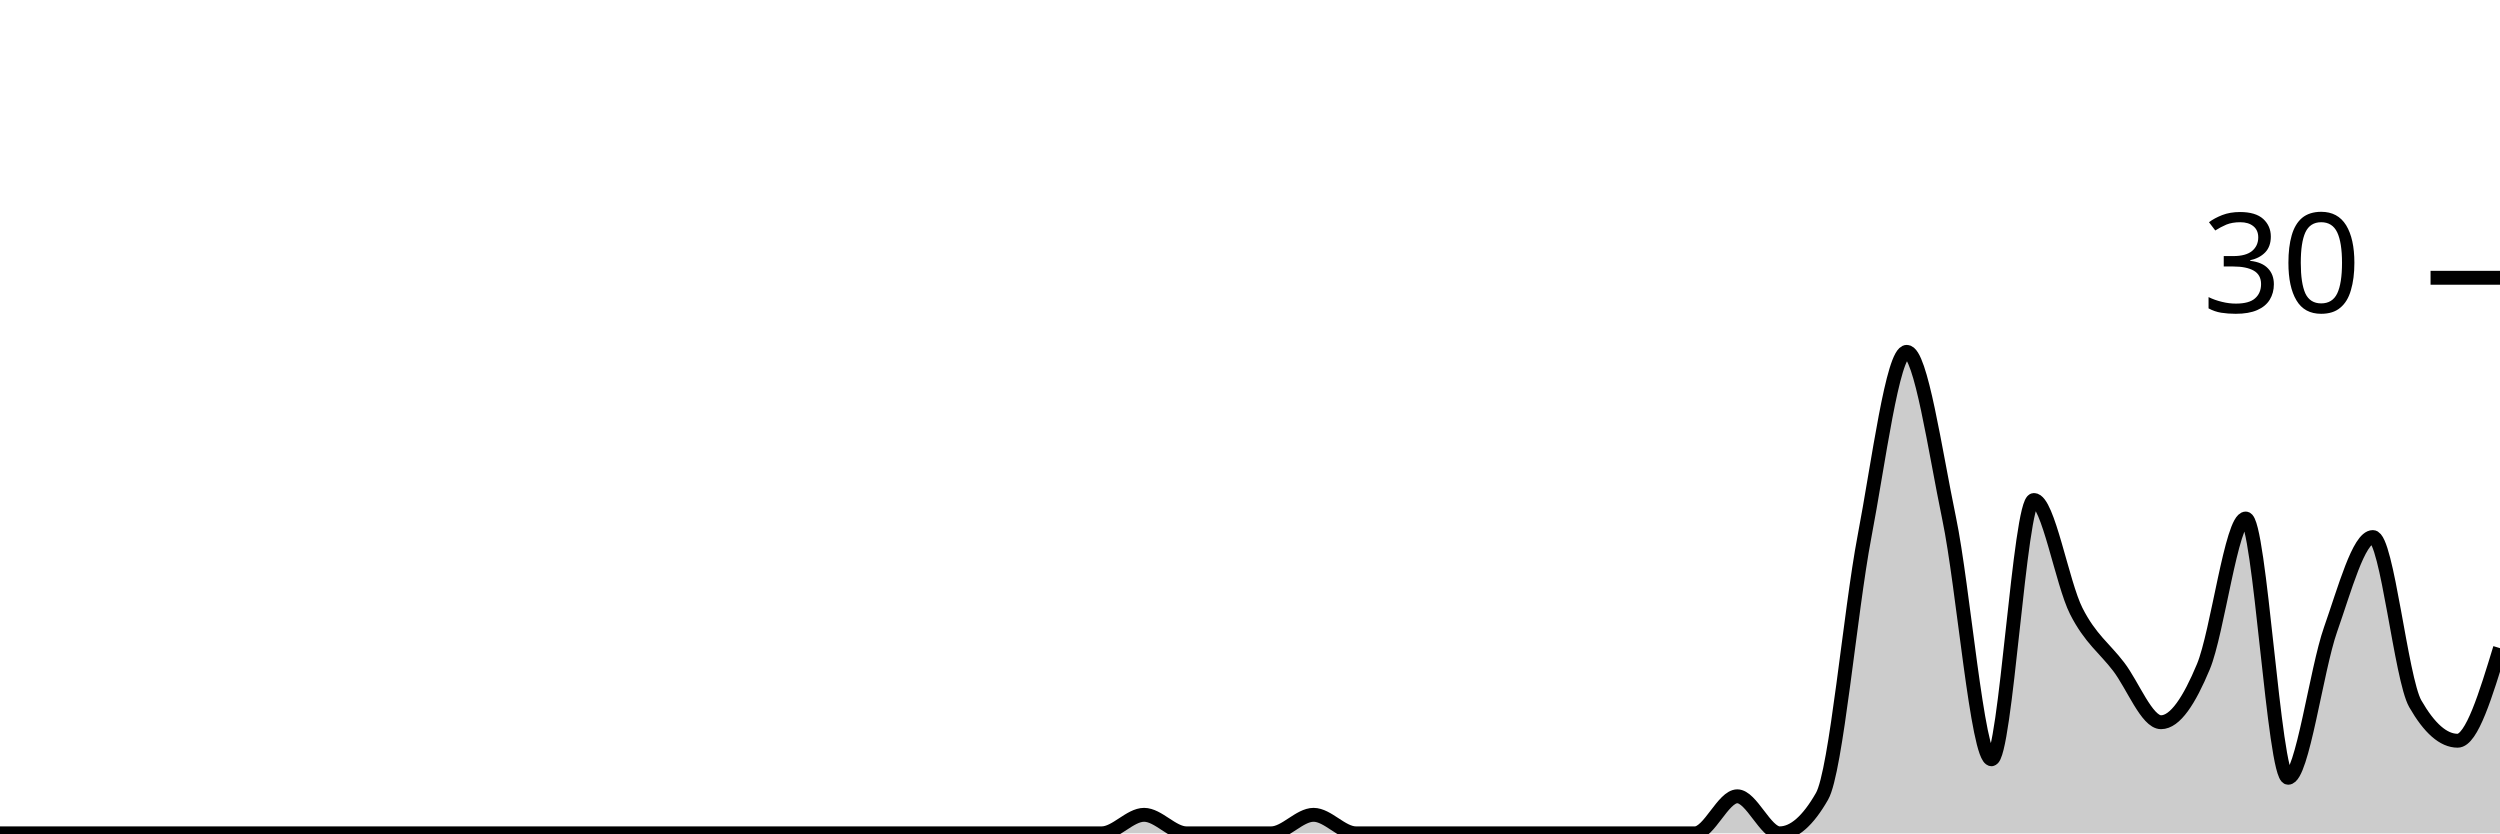
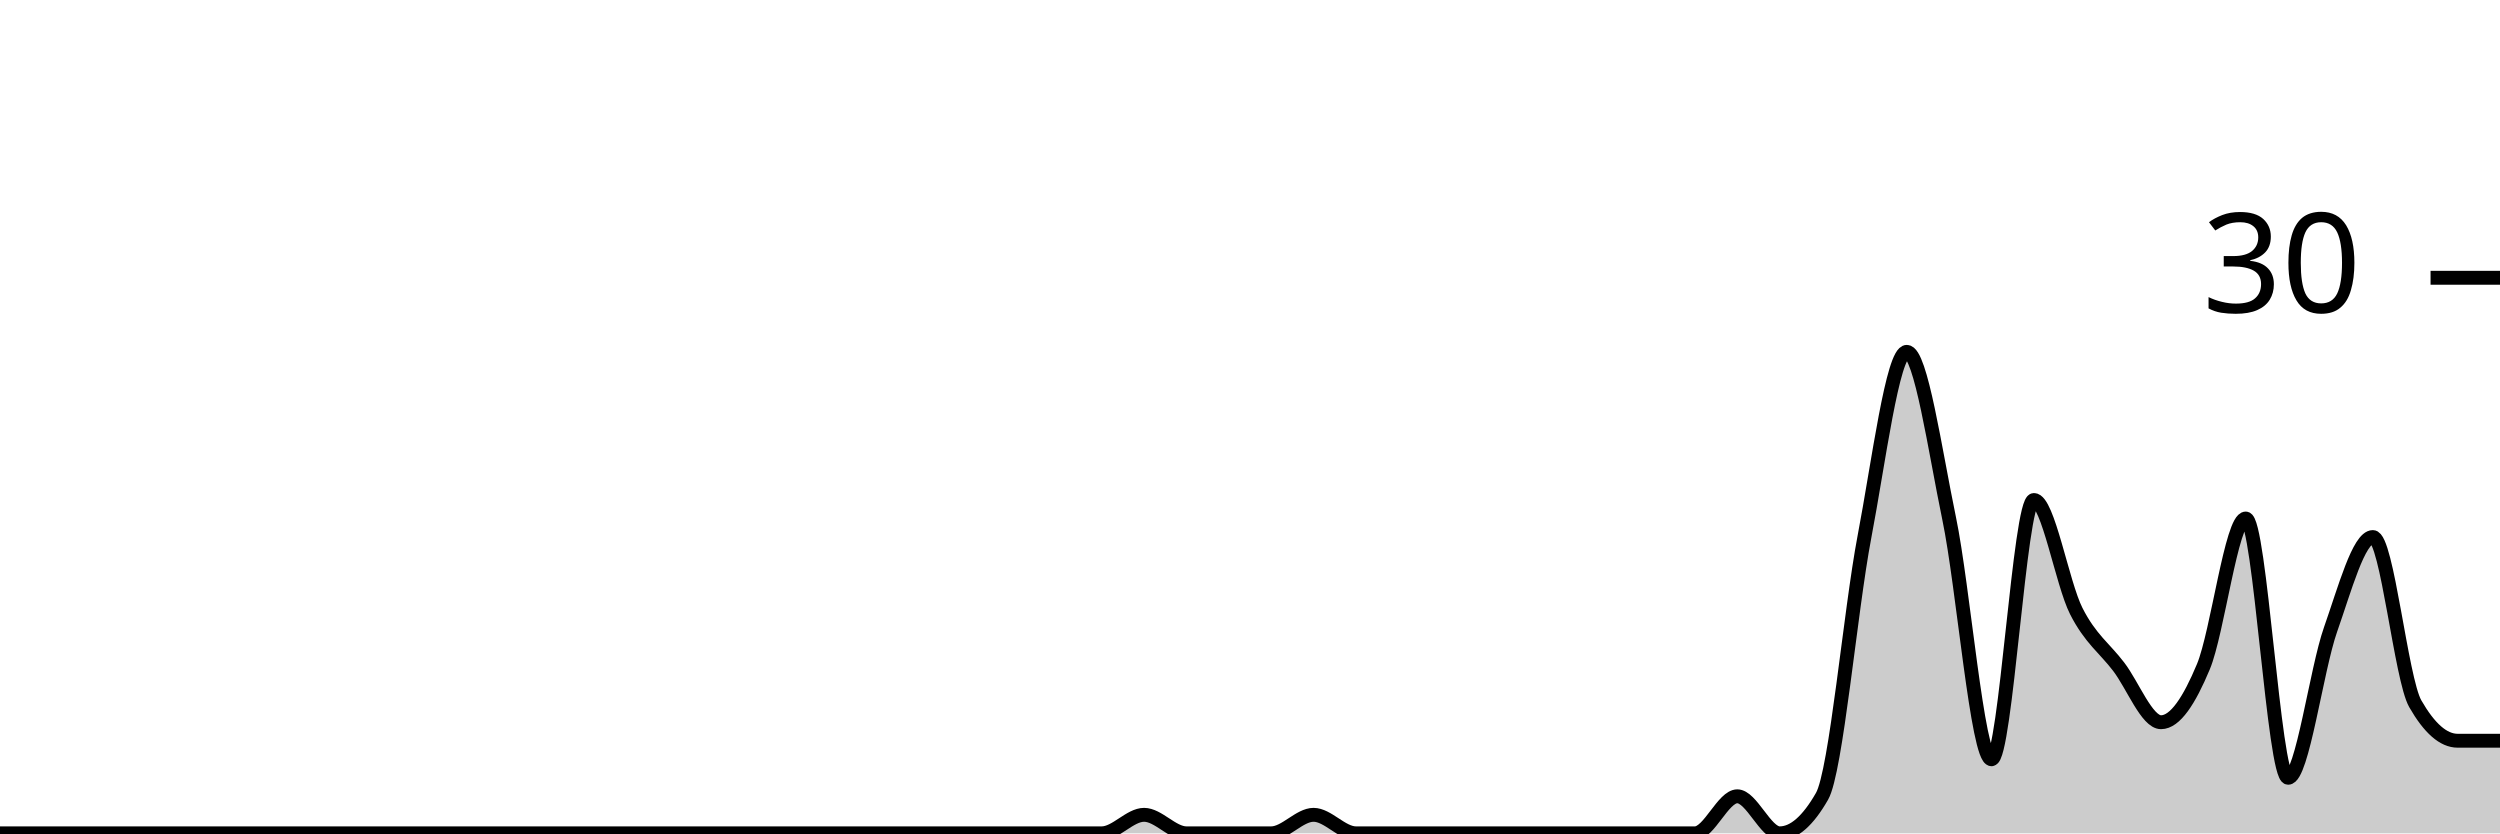
<svg xmlns="http://www.w3.org/2000/svg" viewBox="0 0 180 60">
  <g transform="translate(0,20)">
-     <path class="area" fill="rgba(0, 0, 0, 0.2)" d="M0,40C1.017,40,2.034,40,3.051,40C4.068,40,5.085,40,6.102,40C7.119,40,8.136,40,9.153,40C10.169,40,11.186,40,12.203,40C13.22,40,14.237,40,15.254,40C16.271,40,17.288,40,18.305,40C19.322,40,20.339,40,21.356,40C22.373,40,23.39,40,24.407,40C25.424,40,26.441,40,27.458,40C28.475,40,29.492,40,30.508,40C31.525,40,32.542,40,33.559,40C34.576,40,35.593,40,36.61,40C37.627,40,38.644,40,39.661,40C40.678,40,41.695,40,42.712,40C43.729,40,44.746,40,45.763,40C46.78,40,47.797,40,48.814,40C49.831,40,50.847,40,51.864,40C52.881,40,53.898,40,54.915,40C55.932,40,56.949,40,57.966,40C58.983,40,60,40,61.017,40C62.034,40,63.051,40,64.068,40C65.085,40,66.102,40,67.119,40C68.136,40,69.153,40,70.169,40C71.186,40,72.203,40,73.22,40C74.237,40,75.254,40,76.271,40C77.288,40,78.305,40,79.322,40C80.339,40,81.356,38.667,82.373,38.667C83.39,38.667,84.407,40,85.424,40C86.441,40,87.458,40,88.475,40C89.492,40,90.508,40,91.525,40C92.542,40,93.559,38.667,94.576,38.667C95.593,38.667,96.61,40,97.627,40C98.644,40,99.661,40,100.678,40C101.695,40,102.712,40,103.729,40C104.746,40,105.763,40,106.78,40C107.797,40,108.814,40,109.831,40C110.847,40,111.864,40,112.881,40C113.898,40,114.915,40,115.932,40C116.949,40,117.966,40,118.983,40C120,40,121.017,40,122.034,40C123.051,40,124.068,37.333,125.085,37.333C126.102,37.333,127.119,40,128.136,40C129.153,40,130.169,39.111,131.186,37.333C132.203,35.556,133.22,24,134.237,18.667C135.254,13.333,136.271,5.333,137.288,5.333C138.305,5.333,139.322,12.444,140.339,17.333C141.356,22.222,142.373,34.667,143.39,34.667C144.407,34.667,145.424,16,146.441,16C147.458,16,148.475,22,149.492,24C150.508,26,151.525,26.667,152.542,28C153.559,29.333,154.576,32,155.593,32C156.61,32,157.627,30.444,158.644,28C159.661,25.556,160.678,17.333,161.695,17.333C162.712,17.333,163.729,36,164.746,36C165.763,36,166.78,28.222,167.797,25.333C168.814,22.444,169.831,18.667,170.847,18.667C171.864,18.667,172.881,28.889,173.898,30.667C174.915,32.444,175.932,33.333,176.949,33.333C177.966,33.333,178.983,30,180,26.667L180,40C178.983,40,177.966,40,176.949,40C175.932,40,174.915,40,173.898,40C172.881,40,171.864,40,170.847,40C169.831,40,168.814,40,167.797,40C166.78,40,165.763,40,164.746,40C163.729,40,162.712,40,161.695,40C160.678,40,159.661,40,158.644,40C157.627,40,156.61,40,155.593,40C154.576,40,153.559,40,152.542,40C151.525,40,150.508,40,149.492,40C148.475,40,147.458,40,146.441,40C145.424,40,144.407,40,143.39,40C142.373,40,141.356,40,140.339,40C139.322,40,138.305,40,137.288,40C136.271,40,135.254,40,134.237,40C133.22,40,132.203,40,131.186,40C130.169,40,129.153,40,128.136,40C127.119,40,126.102,40,125.085,40C124.068,40,123.051,40,122.034,40C121.017,40,120,40,118.983,40C117.966,40,116.949,40,115.932,40C114.915,40,113.898,40,112.881,40C111.864,40,110.847,40,109.831,40C108.814,40,107.797,40,106.78,40C105.763,40,104.746,40,103.729,40C102.712,40,101.695,40,100.678,40C99.661,40,98.644,40,97.627,40C96.61,40,95.593,40,94.576,40C93.559,40,92.542,40,91.525,40C90.508,40,89.492,40,88.475,40C87.458,40,86.441,40,85.424,40C84.407,40,83.39,40,82.373,40C81.356,40,80.339,40,79.322,40C78.305,40,77.288,40,76.271,40C75.254,40,74.237,40,73.22,40C72.203,40,71.186,40,70.169,40C69.153,40,68.136,40,67.119,40C66.102,40,65.085,40,64.068,40C63.051,40,62.034,40,61.017,40C60,40,58.983,40,57.966,40C56.949,40,55.932,40,54.915,40C53.898,40,52.881,40,51.864,40C50.847,40,49.831,40,48.814,40C47.797,40,46.78,40,45.763,40C44.746,40,43.729,40,42.712,40C41.695,40,40.678,40,39.661,40C38.644,40,37.627,40,36.61,40C35.593,40,34.576,40,33.559,40C32.542,40,31.525,40,30.508,40C29.492,40,28.475,40,27.458,40C26.441,40,25.424,40,24.407,40C23.39,40,22.373,40,21.356,40C20.339,40,19.322,40,18.305,40C17.288,40,16.271,40,15.254,40C14.237,40,13.22,40,12.203,40C11.186,40,10.169,40,9.153,40C8.136,40,7.119,40,6.102,40C5.085,40,4.068,40,3.051,40C2.034,40,1.017,40,0,40Z" />
-     <path class="line" stroke="black" fill="none" d="M0,40C1.017,40,2.034,40,3.051,40C4.068,40,5.085,40,6.102,40C7.119,40,8.136,40,9.153,40C10.169,40,11.186,40,12.203,40C13.22,40,14.237,40,15.254,40C16.271,40,17.288,40,18.305,40C19.322,40,20.339,40,21.356,40C22.373,40,23.39,40,24.407,40C25.424,40,26.441,40,27.458,40C28.475,40,29.492,40,30.508,40C31.525,40,32.542,40,33.559,40C34.576,40,35.593,40,36.61,40C37.627,40,38.644,40,39.661,40C40.678,40,41.695,40,42.712,40C43.729,40,44.746,40,45.763,40C46.78,40,47.797,40,48.814,40C49.831,40,50.847,40,51.864,40C52.881,40,53.898,40,54.915,40C55.932,40,56.949,40,57.966,40C58.983,40,60,40,61.017,40C62.034,40,63.051,40,64.068,40C65.085,40,66.102,40,67.119,40C68.136,40,69.153,40,70.169,40C71.186,40,72.203,40,73.22,40C74.237,40,75.254,40,76.271,40C77.288,40,78.305,40,79.322,40C80.339,40,81.356,38.667,82.373,38.667C83.39,38.667,84.407,40,85.424,40C86.441,40,87.458,40,88.475,40C89.492,40,90.508,40,91.525,40C92.542,40,93.559,38.667,94.576,38.667C95.593,38.667,96.61,40,97.627,40C98.644,40,99.661,40,100.678,40C101.695,40,102.712,40,103.729,40C104.746,40,105.763,40,106.78,40C107.797,40,108.814,40,109.831,40C110.847,40,111.864,40,112.881,40C113.898,40,114.915,40,115.932,40C116.949,40,117.966,40,118.983,40C120,40,121.017,40,122.034,40C123.051,40,124.068,37.333,125.085,37.333C126.102,37.333,127.119,40,128.136,40C129.153,40,130.169,39.111,131.186,37.333C132.203,35.556,133.22,24,134.237,18.667C135.254,13.333,136.271,5.333,137.288,5.333C138.305,5.333,139.322,12.444,140.339,17.333C141.356,22.222,142.373,34.667,143.39,34.667C144.407,34.667,145.424,16,146.441,16C147.458,16,148.475,22,149.492,24C150.508,26,151.525,26.667,152.542,28C153.559,29.333,154.576,32,155.593,32C156.61,32,157.627,30.444,158.644,28C159.661,25.556,160.678,17.333,161.695,17.333C162.712,17.333,163.729,36,164.746,36C165.763,36,166.78,28.222,167.797,25.333C168.814,22.444,169.831,18.667,170.847,18.667C171.864,18.667,172.881,28.889,173.898,30.667C174.915,32.444,175.932,33.333,176.949,33.333C177.966,33.333,178.983,30,180,26.667" />
+     <path class="area" fill="rgba(0, 0, 0, 0.2)" d="M0,40C1.017,40,2.034,40,3.051,40C4.068,40,5.085,40,6.102,40C7.119,40,8.136,40,9.153,40C10.169,40,11.186,40,12.203,40C13.22,40,14.237,40,15.254,40C16.271,40,17.288,40,18.305,40C19.322,40,20.339,40,21.356,40C22.373,40,23.39,40,24.407,40C25.424,40,26.441,40,27.458,40C28.475,40,29.492,40,30.508,40C31.525,40,32.542,40,33.559,40C34.576,40,35.593,40,36.61,40C37.627,40,38.644,40,39.661,40C40.678,40,41.695,40,42.712,40C43.729,40,44.746,40,45.763,40C46.78,40,47.797,40,48.814,40C49.831,40,50.847,40,51.864,40C52.881,40,53.898,40,54.915,40C55.932,40,56.949,40,57.966,40C58.983,40,60,40,61.017,40C62.034,40,63.051,40,64.068,40C65.085,40,66.102,40,67.119,40C68.136,40,69.153,40,70.169,40C71.186,40,72.203,40,73.22,40C74.237,40,75.254,40,76.271,40C77.288,40,78.305,40,79.322,40C80.339,40,81.356,38.667,82.373,38.667C83.39,38.667,84.407,40,85.424,40C86.441,40,87.458,40,88.475,40C89.492,40,90.508,40,91.525,40C92.542,40,93.559,38.667,94.576,38.667C95.593,38.667,96.61,40,97.627,40C98.644,40,99.661,40,100.678,40C101.695,40,102.712,40,103.729,40C104.746,40,105.763,40,106.78,40C107.797,40,108.814,40,109.831,40C110.847,40,111.864,40,112.881,40C113.898,40,114.915,40,115.932,40C116.949,40,117.966,40,118.983,40C120,40,121.017,40,122.034,40C123.051,40,124.068,37.333,125.085,37.333C126.102,37.333,127.119,40,128.136,40C129.153,40,130.169,39.111,131.186,37.333C132.203,35.556,133.22,24,134.237,18.667C135.254,13.333,136.271,5.333,137.288,5.333C138.305,5.333,139.322,12.444,140.339,17.333C141.356,22.222,142.373,34.667,143.39,34.667C144.407,34.667,145.424,16,146.441,16C147.458,16,148.475,22,149.492,24C150.508,26,151.525,26.667,152.542,28C153.559,29.333,154.576,32,155.593,32C156.61,32,157.627,30.444,158.644,28C159.661,25.556,160.678,17.333,161.695,17.333C162.712,17.333,163.729,36,164.746,36C165.763,36,166.78,28.222,167.797,25.333C168.814,22.444,169.831,18.667,170.847,18.667C171.864,18.667,172.881,28.889,173.898,30.667C174.915,32.444,175.932,33.333,176.949,33.333C177.966,33.333,178.983,33.333,180,33.333L180,40C178.983,40,177.966,40,176.949,40C175.932,40,174.915,40,173.898,40C172.881,40,171.864,40,170.847,40C169.831,40,168.814,40,167.797,40C166.78,40,165.763,40,164.746,40C163.729,40,162.712,40,161.695,40C160.678,40,159.661,40,158.644,40C157.627,40,156.61,40,155.593,40C154.576,40,153.559,40,152.542,40C151.525,40,150.508,40,149.492,40C148.475,40,147.458,40,146.441,40C145.424,40,144.407,40,143.39,40C142.373,40,141.356,40,140.339,40C139.322,40,138.305,40,137.288,40C136.271,40,135.254,40,134.237,40C133.22,40,132.203,40,131.186,40C130.169,40,129.153,40,128.136,40C127.119,40,126.102,40,125.085,40C124.068,40,123.051,40,122.034,40C121.017,40,120,40,118.983,40C117.966,40,116.949,40,115.932,40C114.915,40,113.898,40,112.881,40C111.864,40,110.847,40,109.831,40C108.814,40,107.797,40,106.78,40C105.763,40,104.746,40,103.729,40C102.712,40,101.695,40,100.678,40C99.661,40,98.644,40,97.627,40C96.61,40,95.593,40,94.576,40C93.559,40,92.542,40,91.525,40C90.508,40,89.492,40,88.475,40C87.458,40,86.441,40,85.424,40C84.407,40,83.39,40,82.373,40C81.356,40,80.339,40,79.322,40C78.305,40,77.288,40,76.271,40C75.254,40,74.237,40,73.22,40C72.203,40,71.186,40,70.169,40C69.153,40,68.136,40,67.119,40C66.102,40,65.085,40,64.068,40C63.051,40,62.034,40,61.017,40C60,40,58.983,40,57.966,40C56.949,40,55.932,40,54.915,40C53.898,40,52.881,40,51.864,40C50.847,40,49.831,40,48.814,40C47.797,40,46.78,40,45.763,40C44.746,40,43.729,40,42.712,40C41.695,40,40.678,40,39.661,40C38.644,40,37.627,40,36.61,40C35.593,40,34.576,40,33.559,40C32.542,40,31.525,40,30.508,40C29.492,40,28.475,40,27.458,40C26.441,40,25.424,40,24.407,40C23.39,40,22.373,40,21.356,40C20.339,40,19.322,40,18.305,40C17.288,40,16.271,40,15.254,40C14.237,40,13.22,40,12.203,40C11.186,40,10.169,40,9.153,40C8.136,40,7.119,40,6.102,40C5.085,40,4.068,40,3.051,40C2.034,40,1.017,40,0,40Z" />
+     <path class="line" stroke="black" fill="none" d="M0,40C1.017,40,2.034,40,3.051,40C4.068,40,5.085,40,6.102,40C7.119,40,8.136,40,9.153,40C10.169,40,11.186,40,12.203,40C13.22,40,14.237,40,15.254,40C16.271,40,17.288,40,18.305,40C19.322,40,20.339,40,21.356,40C22.373,40,23.39,40,24.407,40C25.424,40,26.441,40,27.458,40C28.475,40,29.492,40,30.508,40C31.525,40,32.542,40,33.559,40C34.576,40,35.593,40,36.61,40C37.627,40,38.644,40,39.661,40C40.678,40,41.695,40,42.712,40C43.729,40,44.746,40,45.763,40C46.78,40,47.797,40,48.814,40C49.831,40,50.847,40,51.864,40C52.881,40,53.898,40,54.915,40C55.932,40,56.949,40,57.966,40C58.983,40,60,40,61.017,40C62.034,40,63.051,40,64.068,40C65.085,40,66.102,40,67.119,40C68.136,40,69.153,40,70.169,40C71.186,40,72.203,40,73.22,40C74.237,40,75.254,40,76.271,40C77.288,40,78.305,40,79.322,40C80.339,40,81.356,38.667,82.373,38.667C83.39,38.667,84.407,40,85.424,40C86.441,40,87.458,40,88.475,40C89.492,40,90.508,40,91.525,40C92.542,40,93.559,38.667,94.576,38.667C95.593,38.667,96.61,40,97.627,40C98.644,40,99.661,40,100.678,40C101.695,40,102.712,40,103.729,40C104.746,40,105.763,40,106.78,40C107.797,40,108.814,40,109.831,40C110.847,40,111.864,40,112.881,40C113.898,40,114.915,40,115.932,40C116.949,40,117.966,40,118.983,40C120,40,121.017,40,122.034,40C123.051,40,124.068,37.333,125.085,37.333C126.102,37.333,127.119,40,128.136,40C129.153,40,130.169,39.111,131.186,37.333C132.203,35.556,133.22,24,134.237,18.667C135.254,13.333,136.271,5.333,137.288,5.333C138.305,5.333,139.322,12.444,140.339,17.333C141.356,22.222,142.373,34.667,143.39,34.667C144.407,34.667,145.424,16,146.441,16C147.458,16,148.475,22,149.492,24C150.508,26,151.525,26.667,152.542,28C153.559,29.333,154.576,32,155.593,32C156.61,32,157.627,30.444,158.644,28C159.661,25.556,160.678,17.333,161.695,17.333C162.712,17.333,163.729,36,164.746,36C165.763,36,166.78,28.222,167.797,25.333C168.814,22.444,169.831,18.667,170.847,18.667C171.864,18.667,172.881,28.889,173.898,30.667C174.915,32.444,175.932,33.333,176.949,33.333C177.966,33.333,178.983,33.333,180,33.333" />
    <path class="axis-ceiling" stroke-width="1" stroke="black" fill="none" d="M175,0L180,0" />
    <text class="axis-ceiling-label" font-family="sans-serif" text-anchor="end" font-size="10px" x="170" y="2.5">30</text>
  </g>
</svg>
